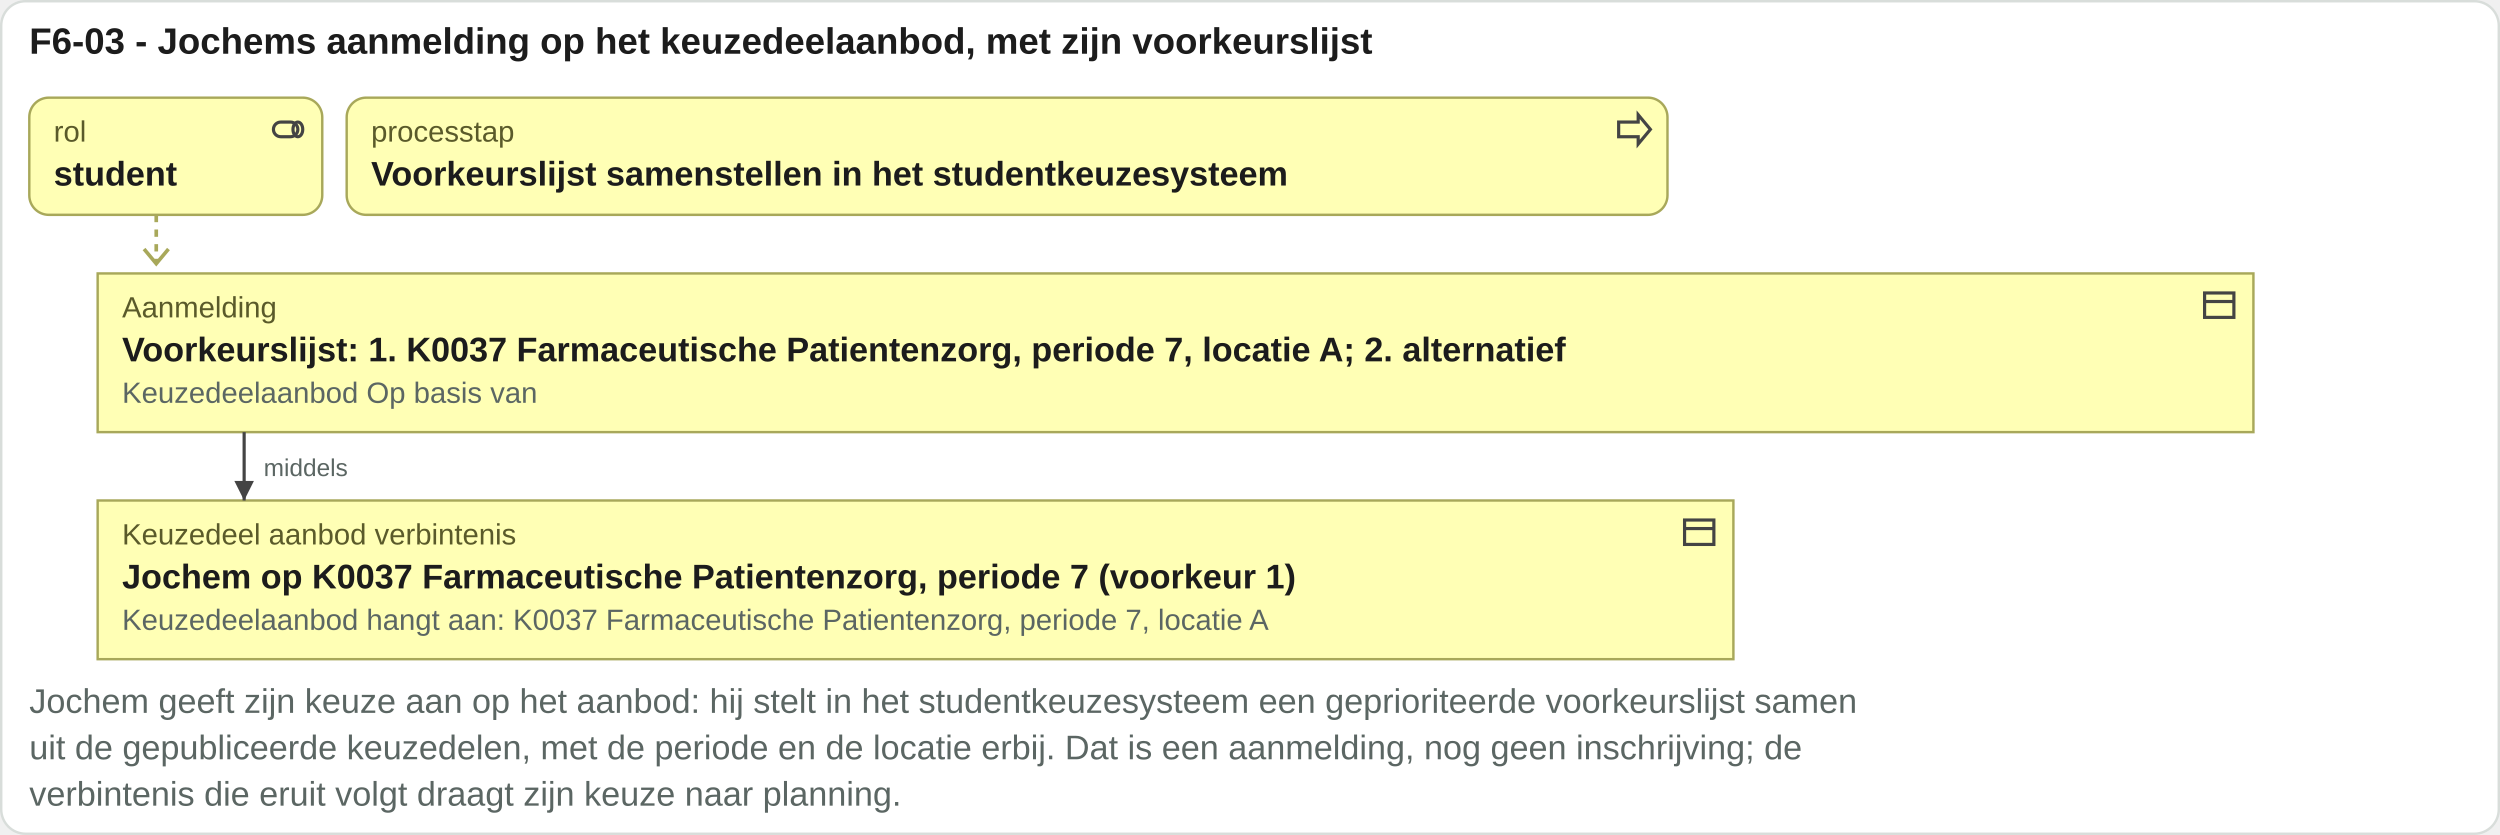
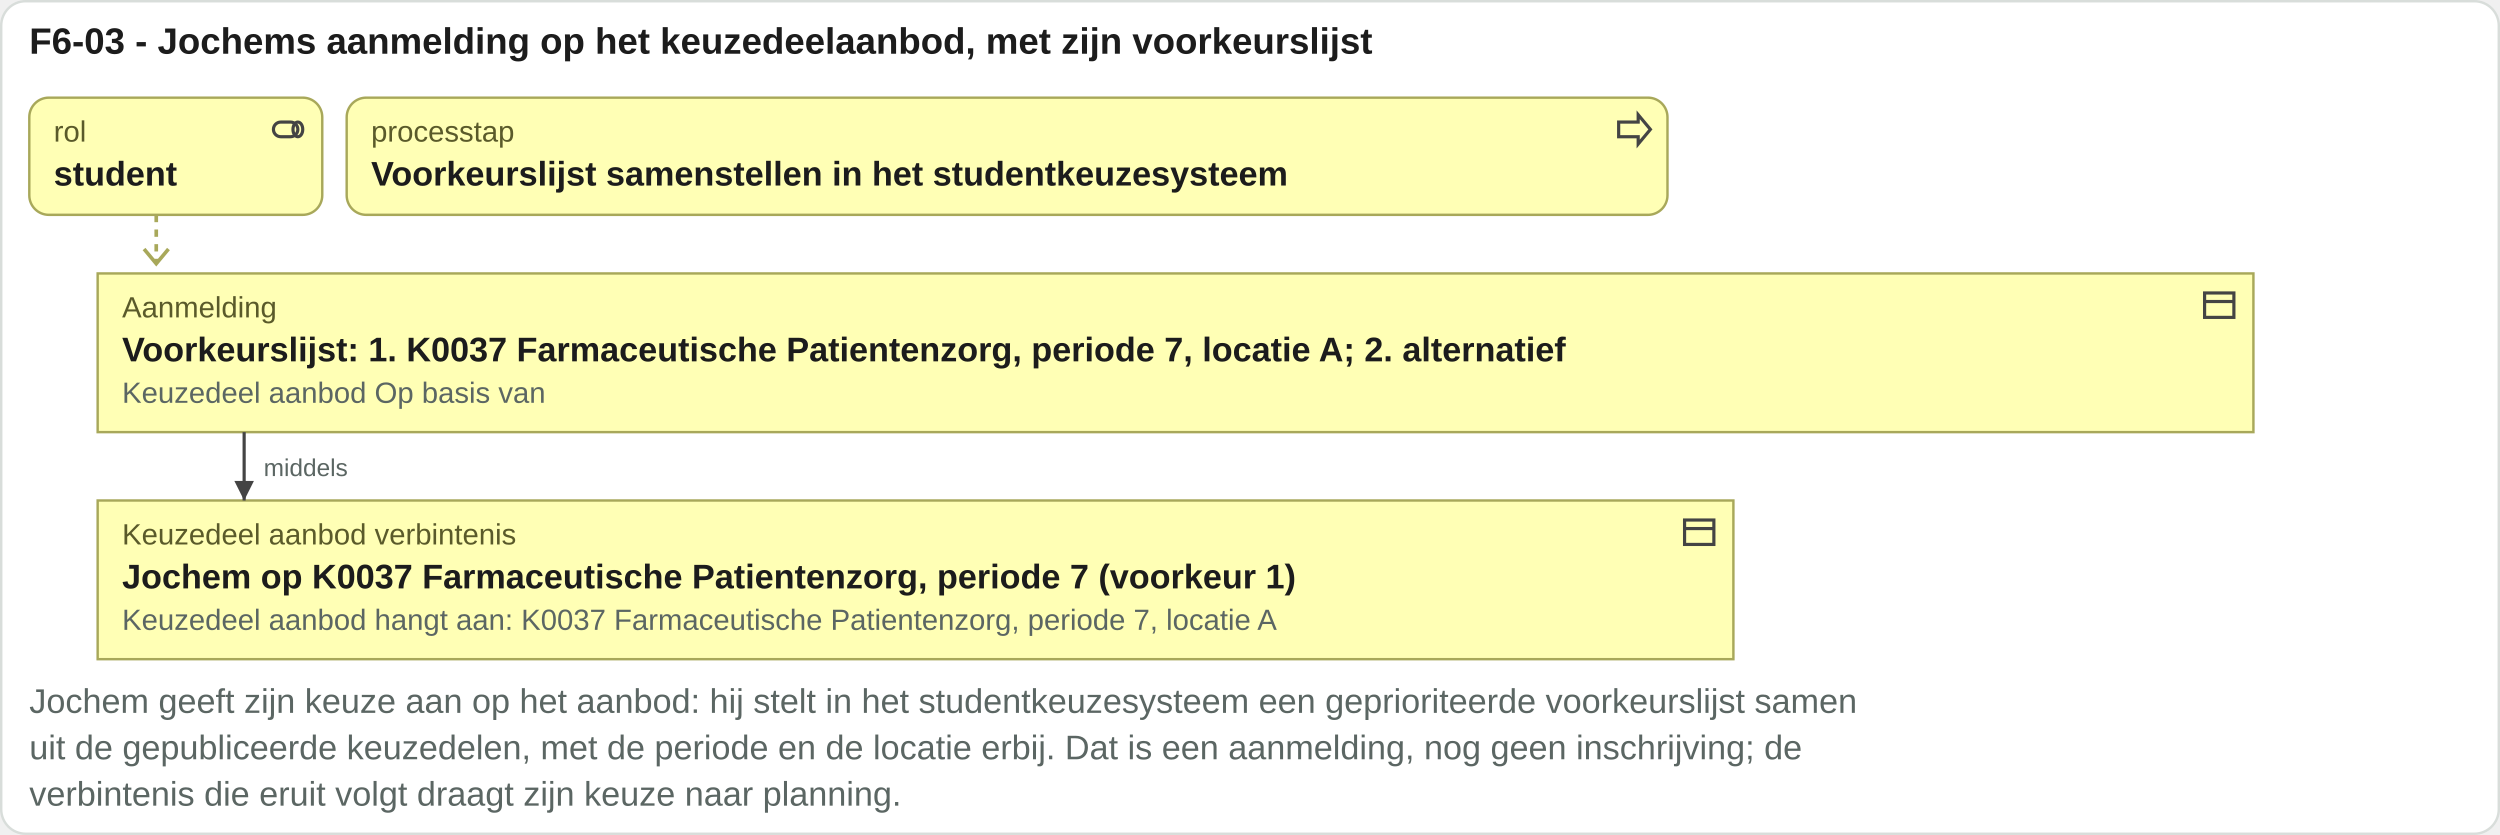
<svg xmlns="http://www.w3.org/2000/svg" viewBox="0 0 1024 342" width="1024" height="342">
  <rect x="0.5" y="0.5" width="1023" height="341" rx="10" fill="#ffffff" stroke="#d8ddda" />
  <text x="12" y="22" font-family="Arial, Helvetica, sans-serif" font-size="15" font-weight="bold" fill="#1c1c1c" text-anchor="start">F6-03 - Jochems aanmelding op het keuzedeelaanbod, met zijn voorkeurslijst</text>
  <rect x="12" y="40" width="120" height="48" rx="8" fill="#ffffb5" stroke="#a8a85a" />
  <g transform="translate(110,45)" fill="none" stroke="#444" stroke-width="1.3">
    <rect x="2" y="5" width="10" height="6" rx="3" />
    <ellipse cx="12" cy="8" rx="2" ry="3" />
  </g>
  <text x="22" y="58" font-family="Arial, Helvetica, sans-serif" font-size="12" fill="#5a5a2a" text-anchor="start">rol</text>
  <text x="22" y="76" font-family="Arial, Helvetica, sans-serif" font-size="14" font-weight="bold" fill="#1c1c1c" text-anchor="start">student</text>
  <rect x="142" y="40" width="541" height="48" rx="8" fill="#ffffb5" stroke="#a8a85a" />
  <g transform="translate(661,45)" fill="none" stroke="#444" stroke-width="1.3">
    <path d="M2 5h8V2l5 6-5 6v-3H2z" />
  </g>
  <text x="152" y="58" font-family="Arial, Helvetica, sans-serif" font-size="12" fill="#5a5a2a" text-anchor="start">processtap</text>
  <text x="152" y="76" font-family="Arial, Helvetica, sans-serif" font-size="14" font-weight="bold" fill="#1c1c1c" text-anchor="start">Voorkeurslijst samenstellen in het studentkeuzesysteem</text>
  <path d="M64 88 V108" stroke="#a8a85a" stroke-width="1.5" stroke-dasharray="3 3" />
  <path d="M59 102 l5 6 5 -6" fill="none" stroke="#a8a85a" stroke-width="1.5" />
  <rect x="40" y="112" width="883" height="65" rx="0" fill="#ffffb5" stroke="#a8a85a" />
  <g transform="translate(901,117)" fill="none" stroke="#444" stroke-width="1.3">
    <rect x="2" y="3" width="12" height="10" />
    <path d="M2 6.5h12" />
  </g>
  <text x="50" y="130" font-family="Arial, Helvetica, sans-serif" font-size="12" fill="#5a5a2a" text-anchor="start">Aanmelding</text>
  <text x="50" y="148" font-family="Arial, Helvetica, sans-serif" font-size="14" font-weight="bold" fill="#1c1c1c" text-anchor="start">Voorkeurslijst: 1. K0037 Farmaceutische Patientenzorg, periode 7, locatie A; 2. alternatief</text>
-   <text x="50" y="165" font-family="Arial, Helvetica, sans-serif" font-size="12" fill="#5b6663" text-anchor="start">Keuzedeelaanbod Op basis van</text>
+   <text x="50" y="165" font-family="Arial, Helvetica, sans-serif" font-size="12" fill="#5b6663" text-anchor="start">Keuzedeel aanbod Op basis van</text>
  <rect x="40" y="205" width="670" height="65" rx="0" fill="#ffffb5" stroke="#a8a85a" />
  <g transform="translate(688,210)" fill="none" stroke="#444" stroke-width="1.3">
    <rect x="2" y="3" width="12" height="10" />
    <path d="M2 6.5h12" />
  </g>
  <text x="50" y="223" font-family="Arial, Helvetica, sans-serif" font-size="12" fill="#5a5a2a" text-anchor="start">Keuzedeel aanbod verbintenis</text>
  <text x="50" y="241" font-family="Arial, Helvetica, sans-serif" font-size="14" font-weight="bold" fill="#1c1c1c" text-anchor="start">Jochem op K0037 Farmaceutische Patientenzorg, periode 7 (voorkeur 1)</text>
-   <text x="50" y="258" font-family="Arial, Helvetica, sans-serif" font-size="12" fill="#5b6663" text-anchor="start">Keuzedeelaanbod hangt aan: K0037 Farmaceutische Patientenzorg, periode 7, locatie A</text>
+   <text x="50" y="258" font-family="Arial, Helvetica, sans-serif" font-size="12" fill="#5b6663" text-anchor="start">Keuzedeel aanbod hangt aan: K0037 Farmaceutische Patientenzorg, periode 7, locatie A</text>
  <path d="M100 177V205" stroke="#444" stroke-width="1.3" fill="none" />
  <path d="M100 205l-4 -8h8z" fill="#444" />
  <text x="108" y="195" font-family="Arial, Helvetica, sans-serif" font-size="10" fill="#5b6663" text-anchor="start">middels</text>
  <text x="12" y="292" font-family="Arial, Helvetica, sans-serif" font-size="14" fill="#5b6663" text-anchor="start">Jochem geeft zijn keuze aan op het aanbod: hij stelt in het studentkeuzesysteem een geprioriteerde voorkeurslijst samen</text>
  <text x="12" y="311" font-family="Arial, Helvetica, sans-serif" font-size="14" fill="#5b6663" text-anchor="start">uit de gepubliceerde keuzedelen, met de periode en de locatie erbij. Dat is een aanmelding, nog geen inschrijving; de</text>
  <text x="12" y="330" font-family="Arial, Helvetica, sans-serif" font-size="14" fill="#5b6663" text-anchor="start">verbintenis die eruit volgt draagt zijn keuze naar planning.</text>
</svg>
